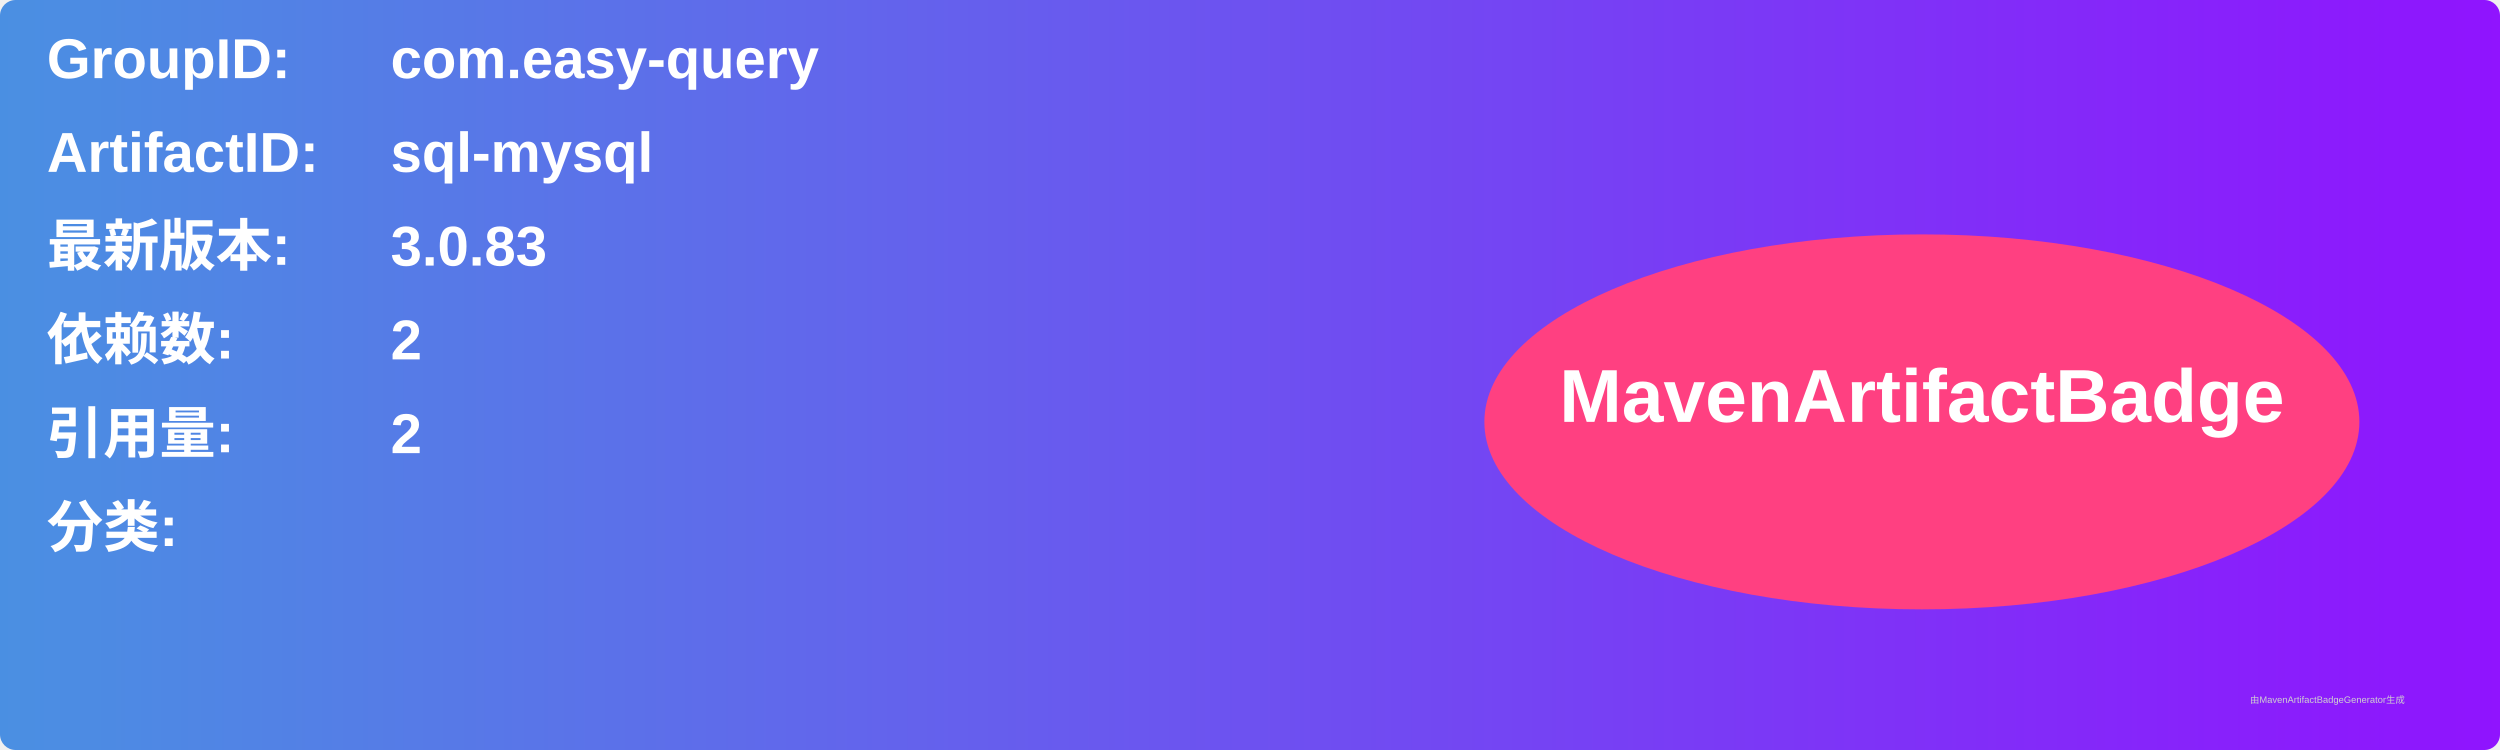
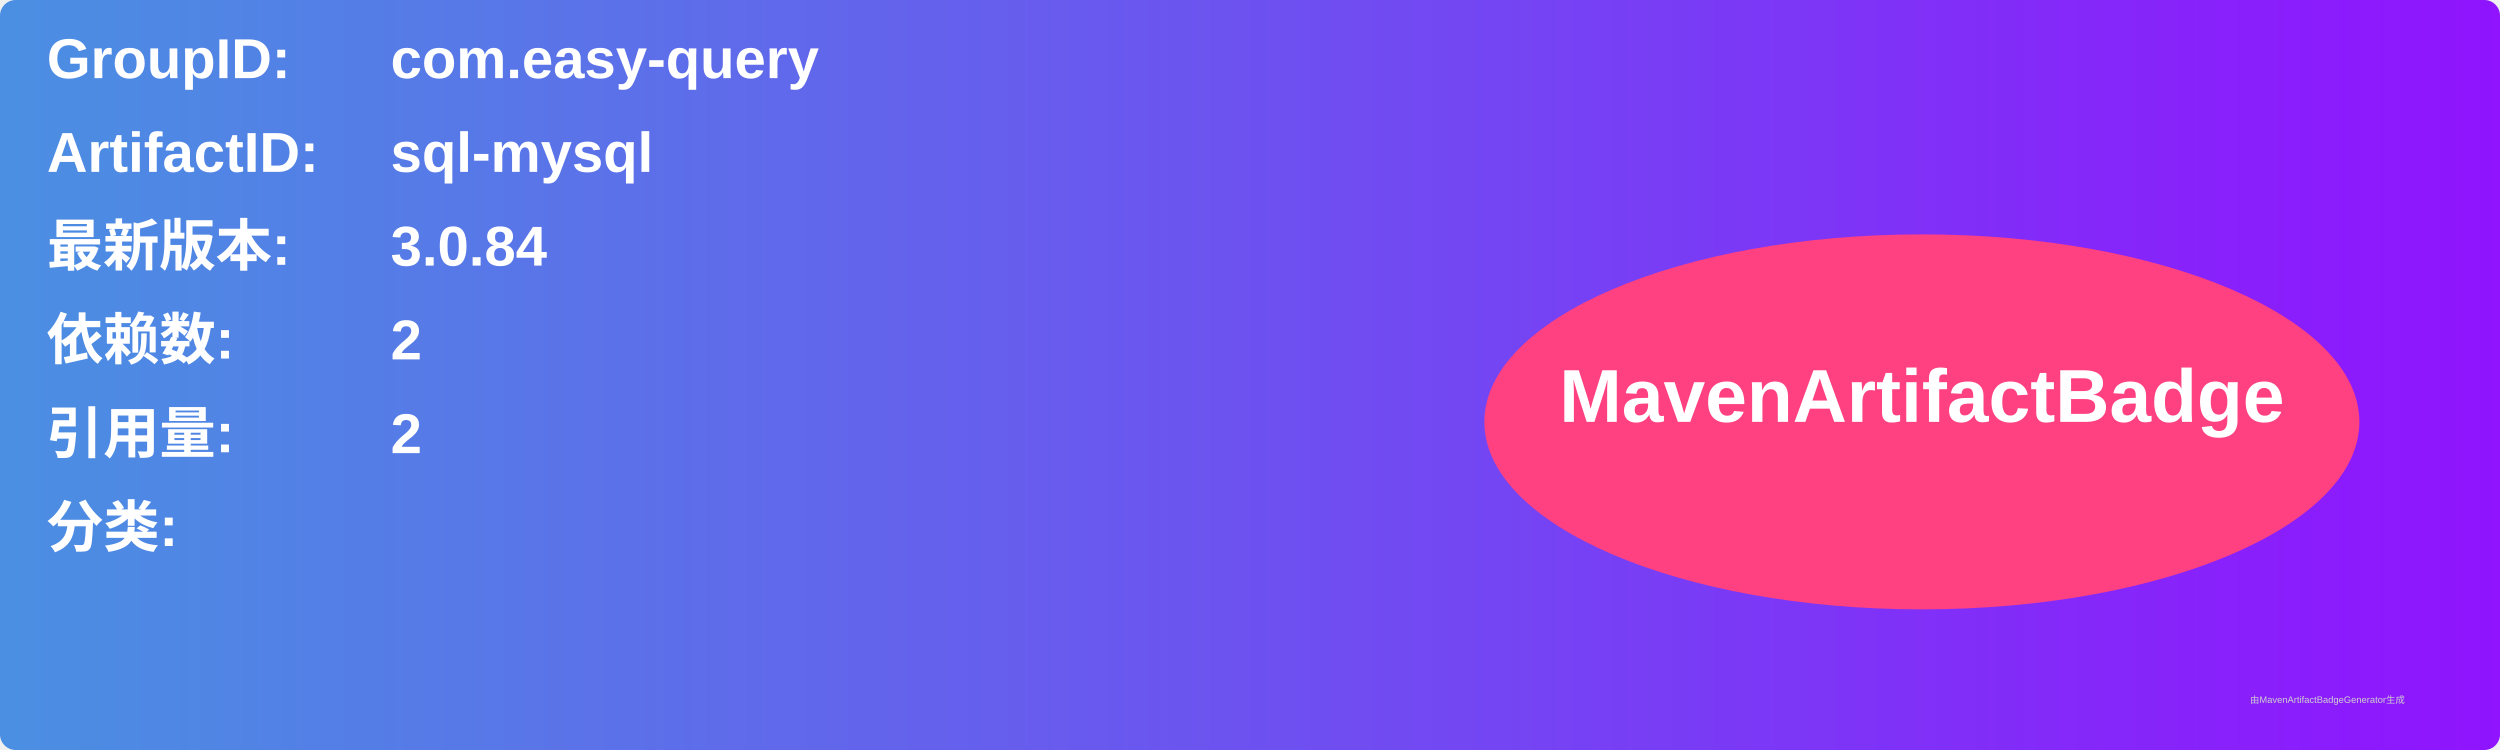
<svg xmlns="http://www.w3.org/2000/svg" width="800" height="240" viewBox="0 0 800 240">
  <linearGradient id="grad" x1="0%" y1="0%" x2="100%" y2="0%">
    <stop offset="0%" stop-color="#4a90e2" />
    <stop offset="100%" stop-color="#9013fe" />
  </linearGradient>
  <rect width="100%" height="100%" rx="5" ry="5" fill="url(#grad)" />
  <g transform="translate(15, 15)">
    <text x="0" y="10" font-family="Arial" font-size="18" fill="white" font-weight="bold" width="260">GroupID:</text>
    <text x="110" y="10" font-family="Arial" font-size="18" fill="white" font-weight="bold" width="460">com.easy-query</text>
    <text x="0" y="40" font-family="Arial" font-size="18" fill="white" font-weight="bold" width="260">ArtifactID:</text>
    <text x="110" y="40" font-family="Arial" font-size="18" fill="white" font-weight="bold" width="460">sql-mysql</text>
    <text x="0" y="70" font-family="Arial" font-size="18" fill="white" font-weight="bold">最新版本:</text>
    <text x="110" y="70" font-family="Arial" font-size="18" fill="white" font-weight="bold">
-       <tspan font-weight="bold">3.0.83</tspan>
+       <tspan font-weight="bold">3.0.84</tspan>
    </text>
    <text x="0" y="100" font-family="Arial" font-size="18" fill="white" font-weight="bold">依赖数: </text>
    <text x="110" y="100" font-family="Arial" font-size="18" fill="white">
      <tspan font-weight="bold">2</tspan>
    </text>
    <text x="0" y="130" font-family="Arial" font-size="18" fill="white" font-weight="bold">引用量: </text>
    <text x="110" y="130" font-family="Arial" font-size="18" fill="white">
      <tspan font-weight="bold">2</tspan>
    </text>
    <text x="0" y="160" font-family="Arial" font-size="18" fill="white" font-weight="bold">分类:</text>
    <text x="10" y="190" font-family="Arial" font-size="10" fill="white">
      <tspan font-weight="bold" />
    </text>
    <ellipse cx="600" cy="120" rx="140" ry="60" fill="#ff4081" />
    <text x="600" y="120" text-anchor="middle" font-family="Arial" font-size="24" fill="white" font-weight="bold">MavenArtifactBadge</text>
  </g>
  <text x="720" y="225" font-family="Arial" font-size="3" fill="#d0d0d0">由MavenArtifactBadgeGenerator生成</text>
</svg>
